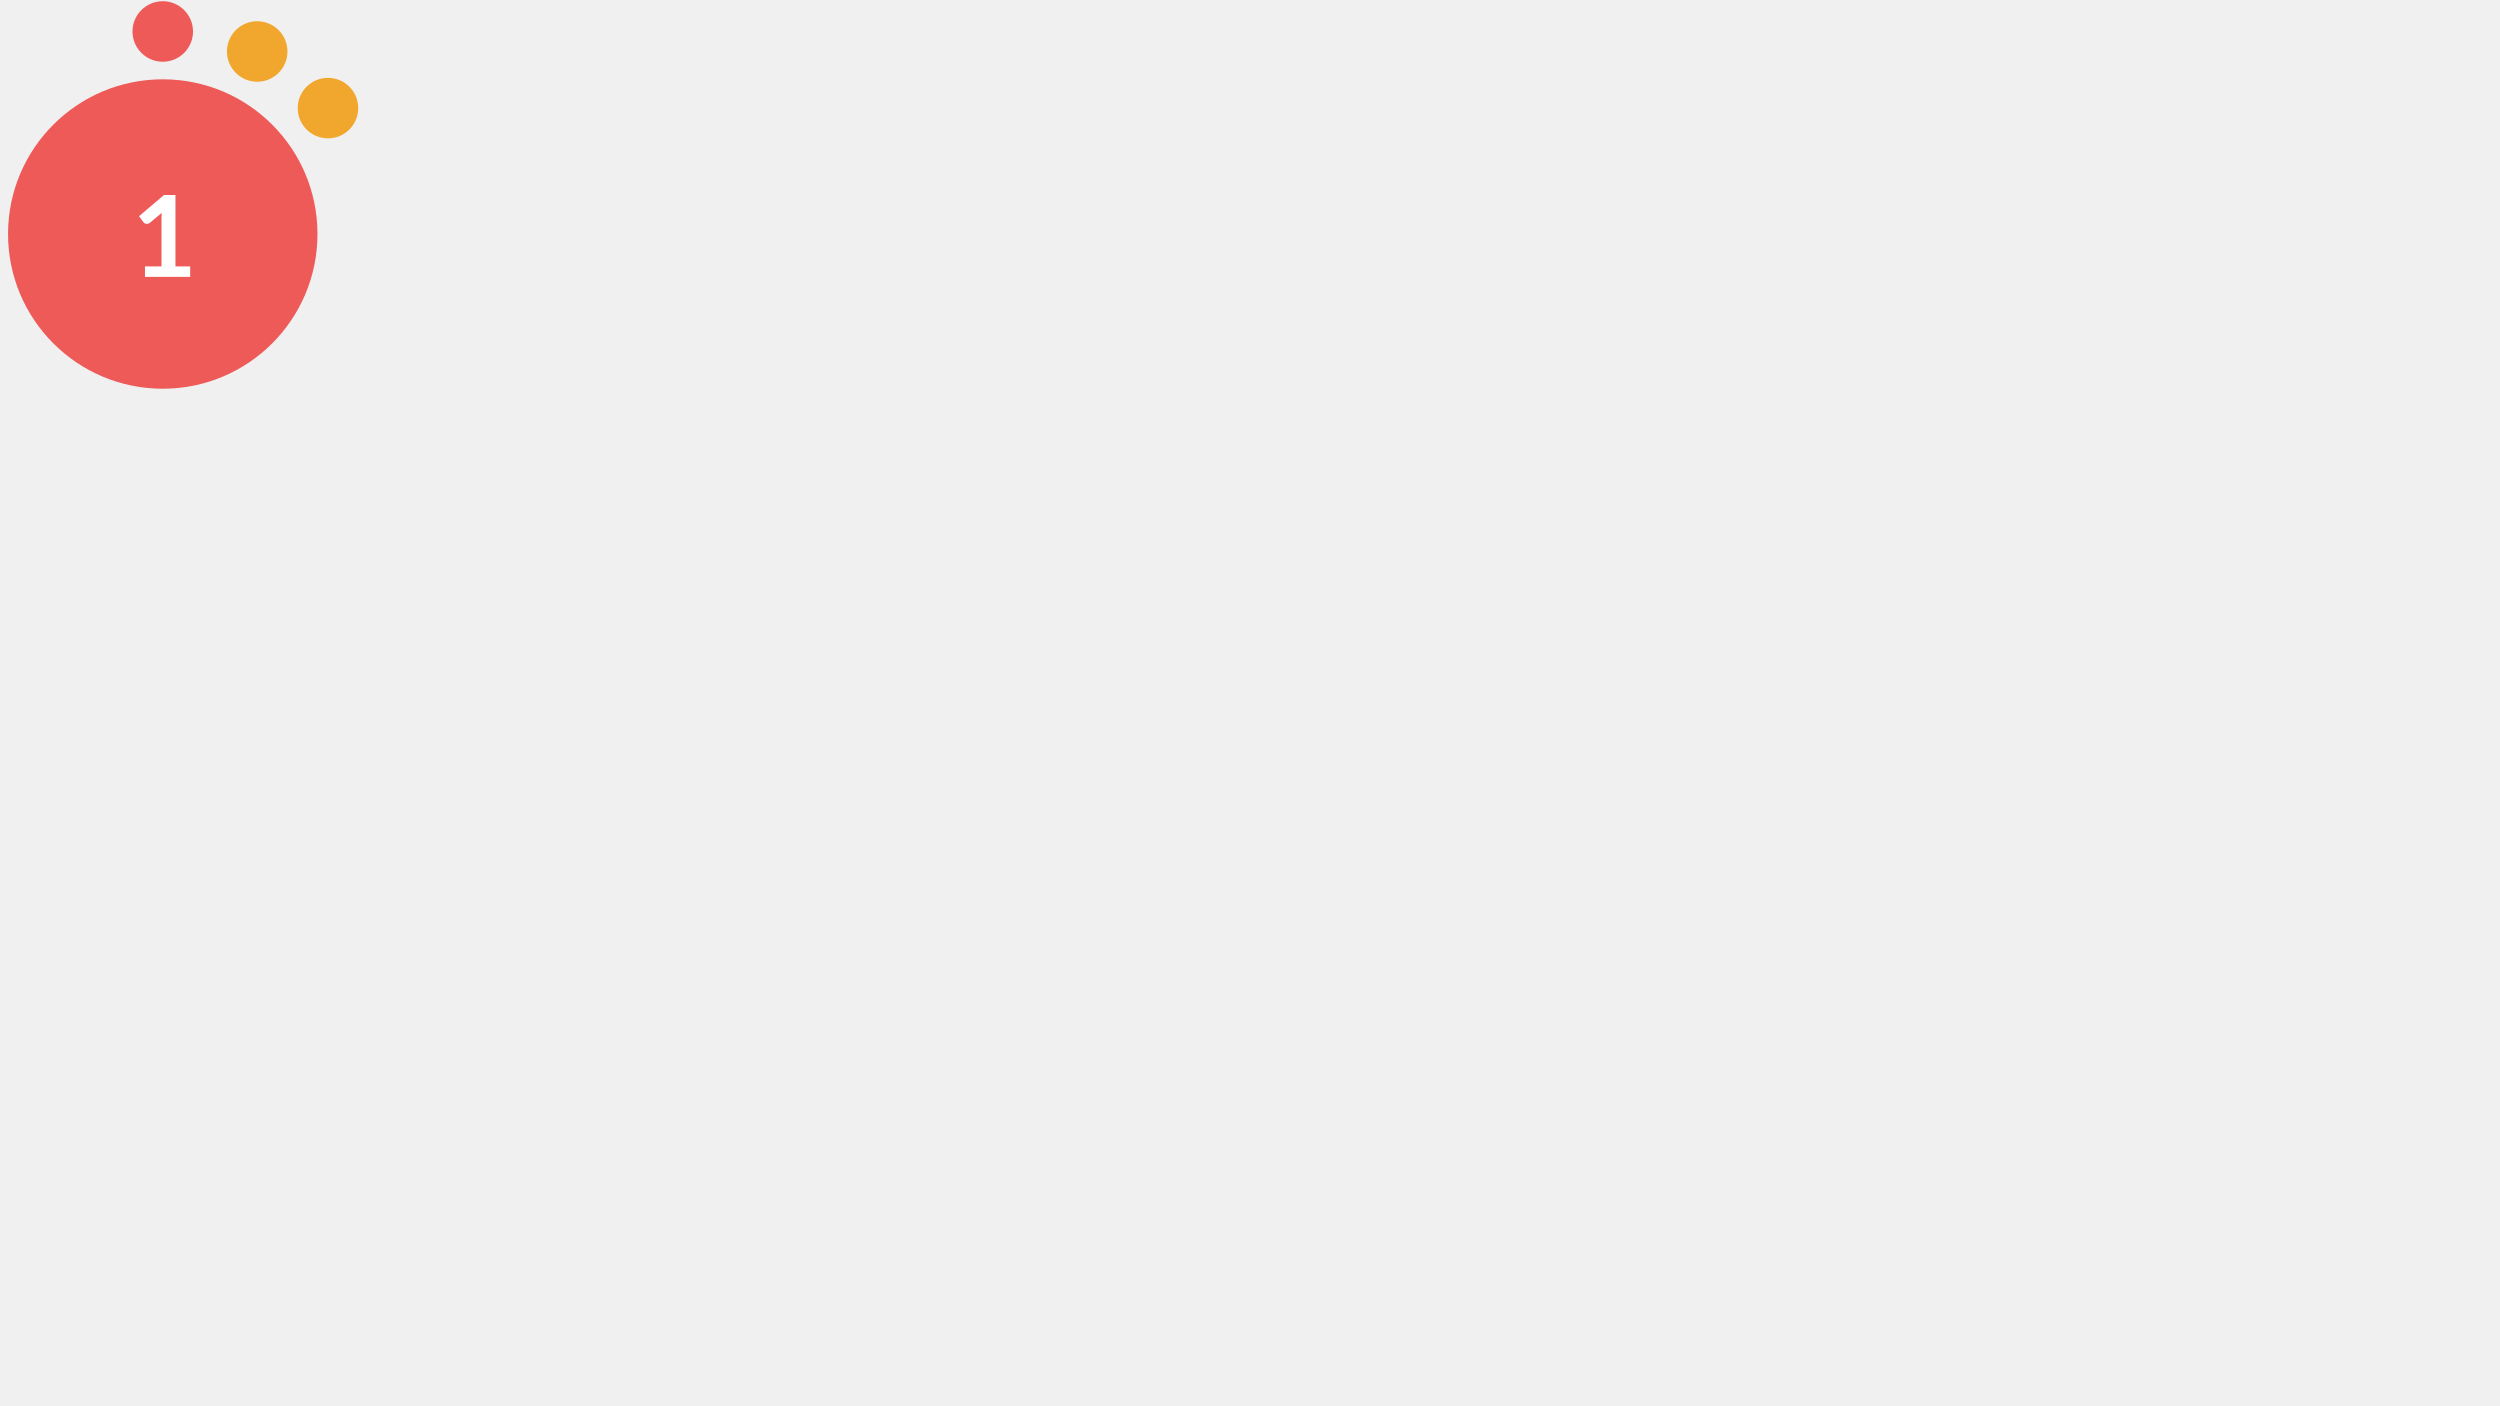
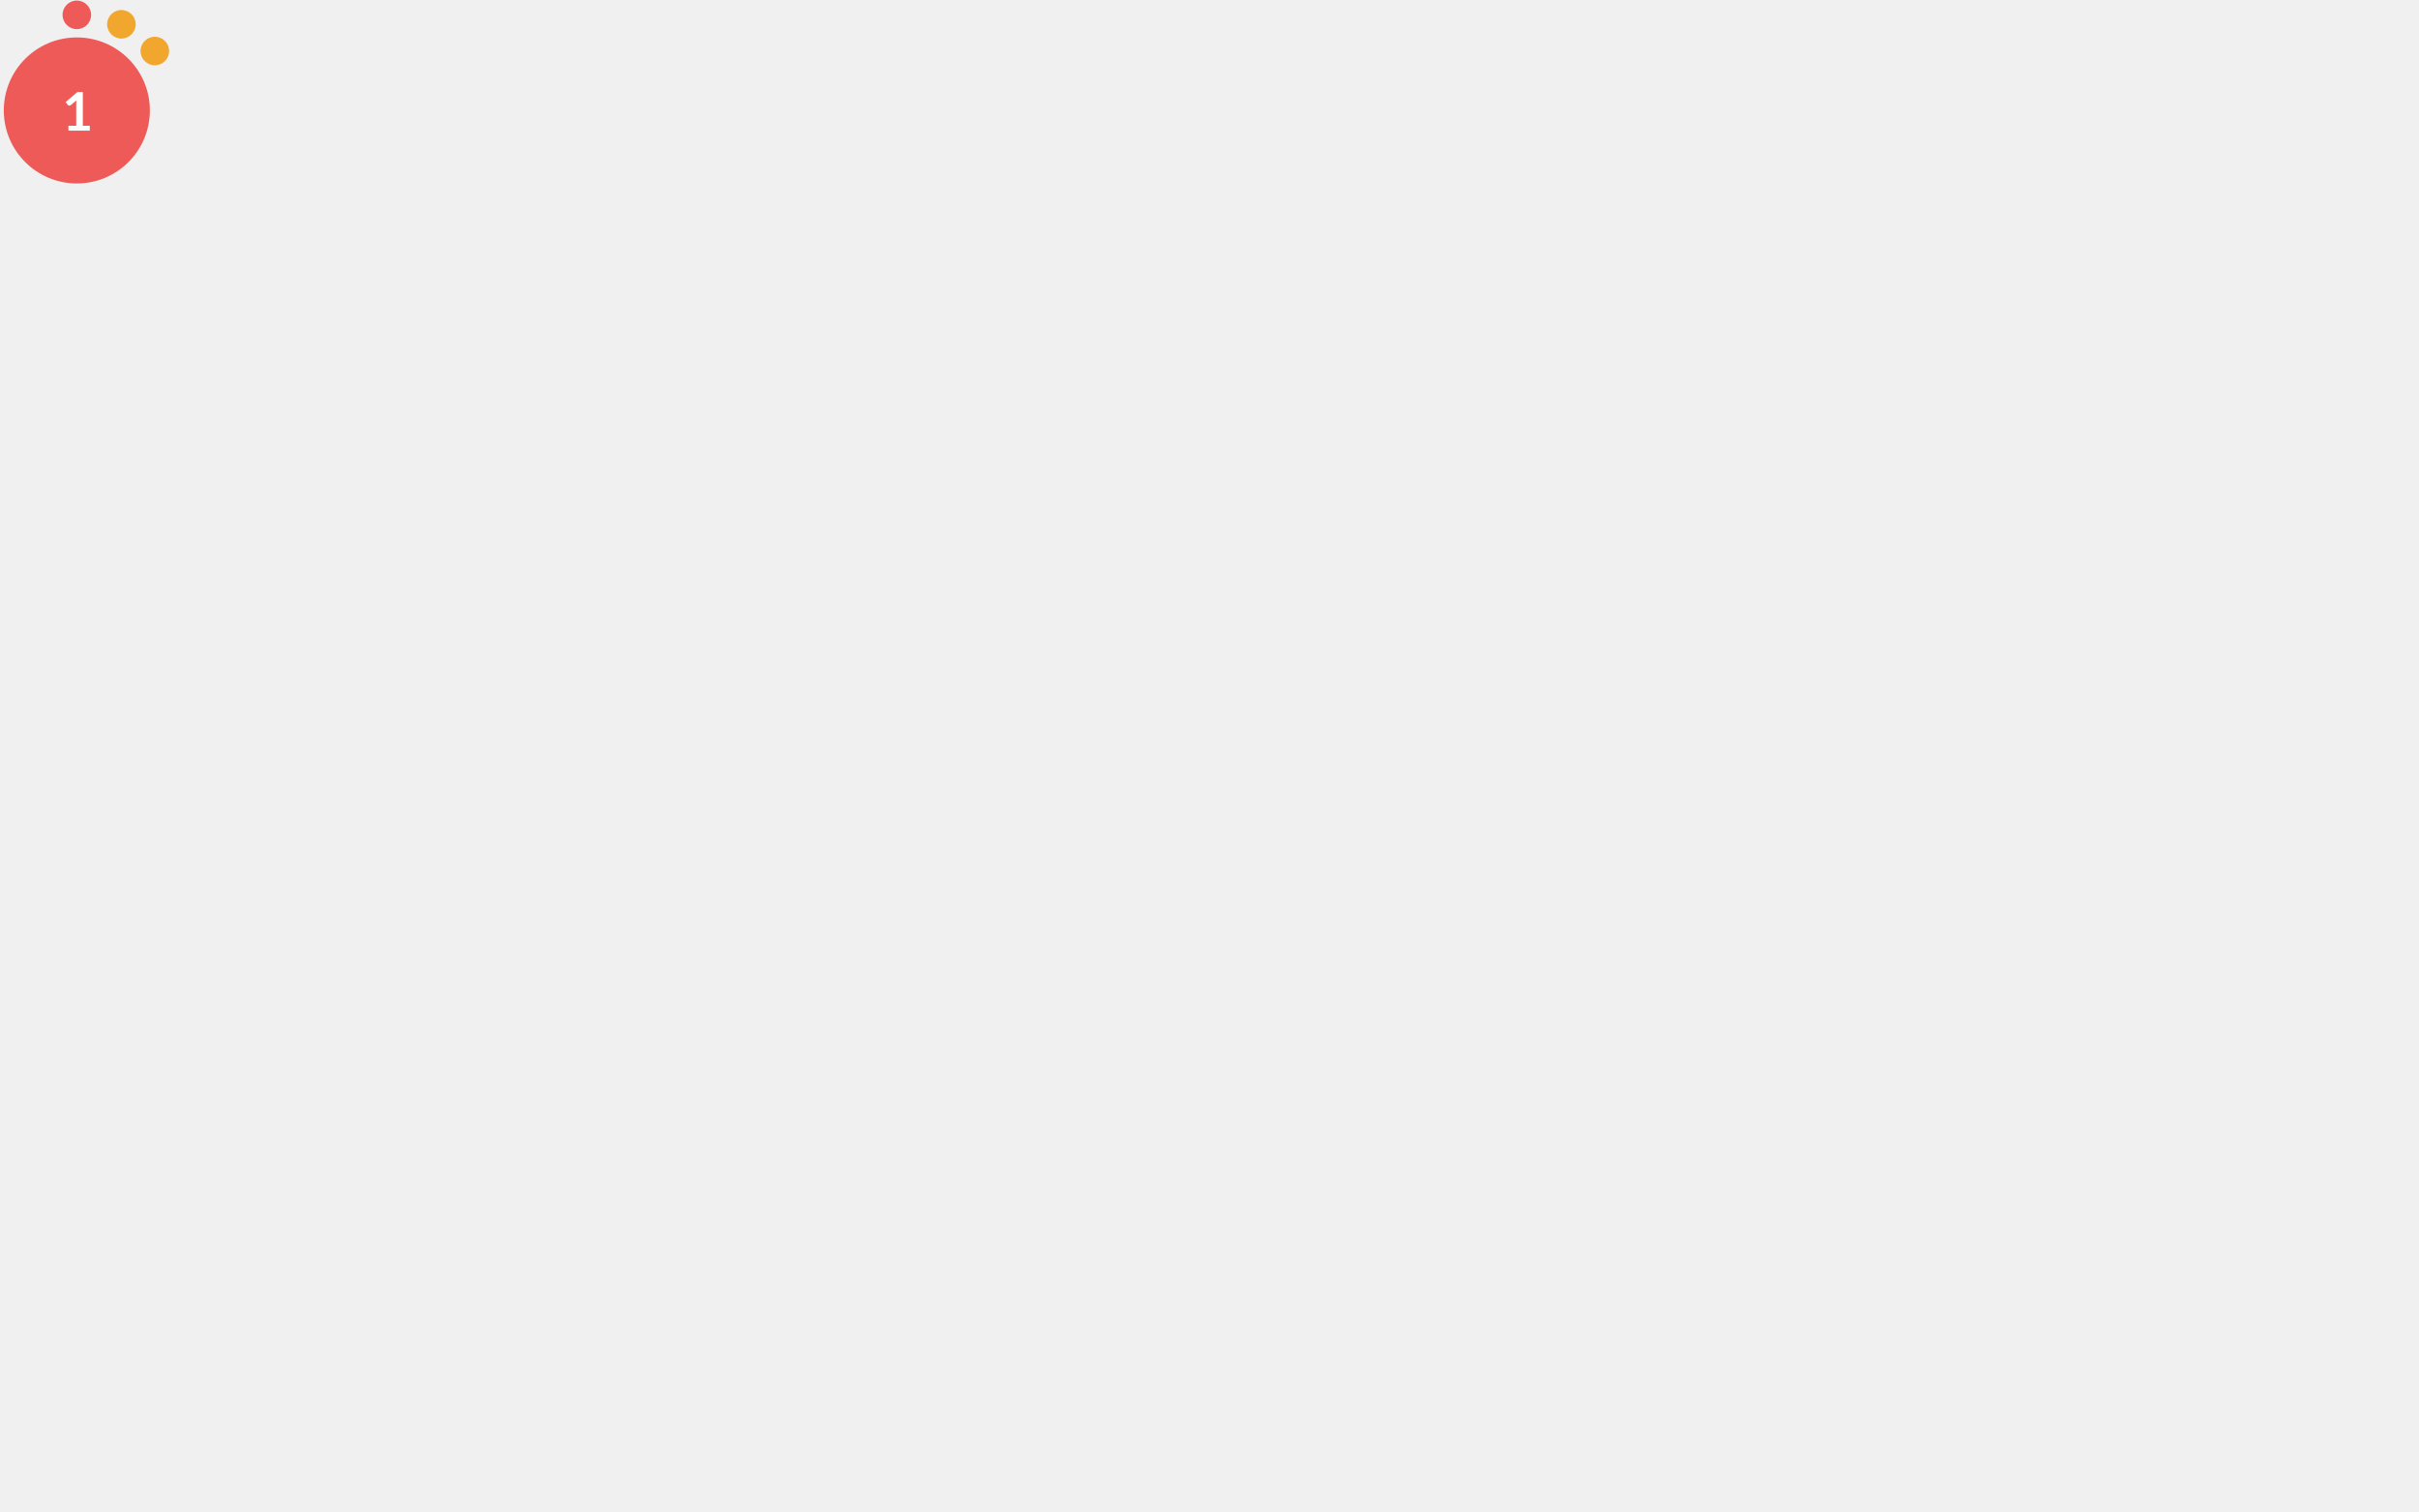
- <svg xmlns="http://www.w3.org/2000/svg" version="1.1" id="Layer_1" x="0px" y="0px" viewBox="0 0 1024.5 576" style="enable-background:new 0 0 0 0;" xml:space="preserve">
+ <svg xmlns="http://www.w3.org/2000/svg" version="1.1" id="Layer_1" x="0px" y="0px" viewBox="0 0 2100 1312.5" style="enable-background:new 0 0 0 0;" xml:space="preserve">
  <style type="text/css">			.red{fill:#EE5A58;}		    .orange {fill:#F1A72E;}		    .green{fill:#AED17C;}			.yellow{fill:#F4D05D;}			.st2{fill:#FFFFFF;}			.st3{font-family:Lato-Bold, Lato;font-weight:700;}			.st4{font-size:46.339px;}		</style>
  <circle class="red" cx="66.7" cy="95.9" r="63.4" />
  <circle class="red" cx="66.7" cy="12.9" r="12.4" />
  <circle class="orange" cx="105.4" cy="21.1" r="12.4" />
  <circle class="orange" cx="134.4" cy="44.3" r="12.4" />
  <text transform="matrix(1 0 0 1 53.9507 113.4561)" class="st2 st3 st4">1</text>
</svg>
